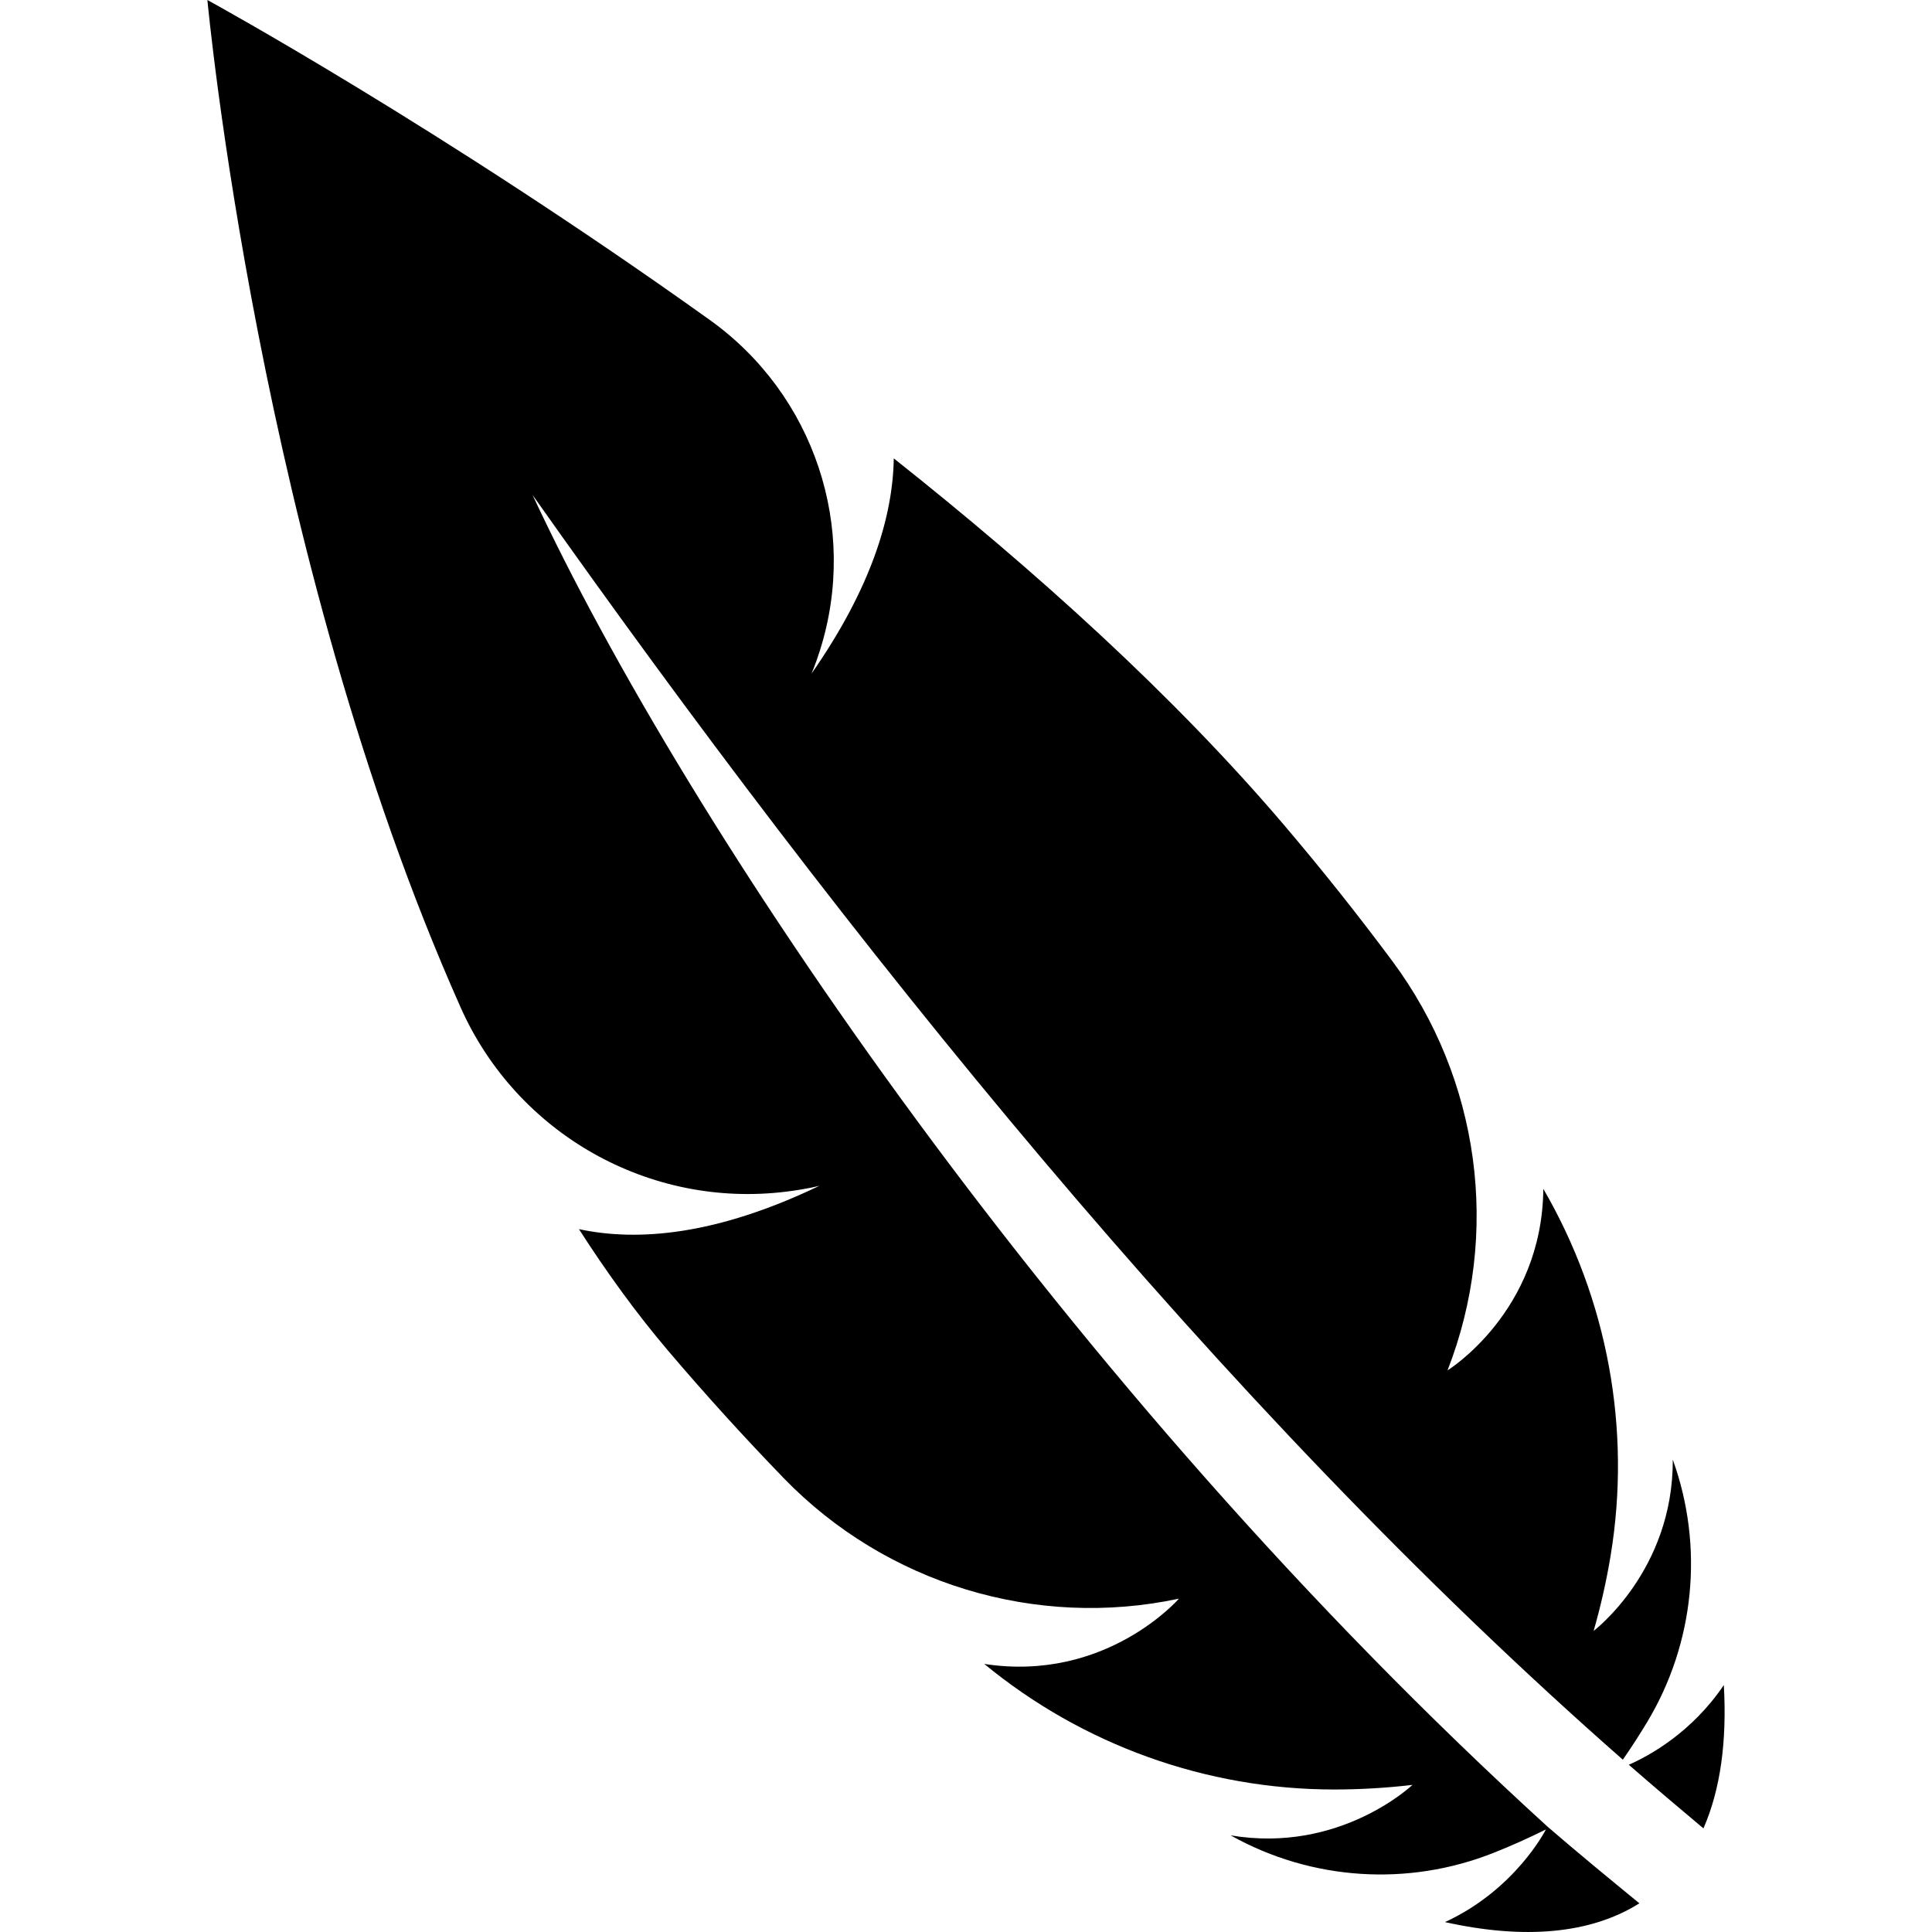
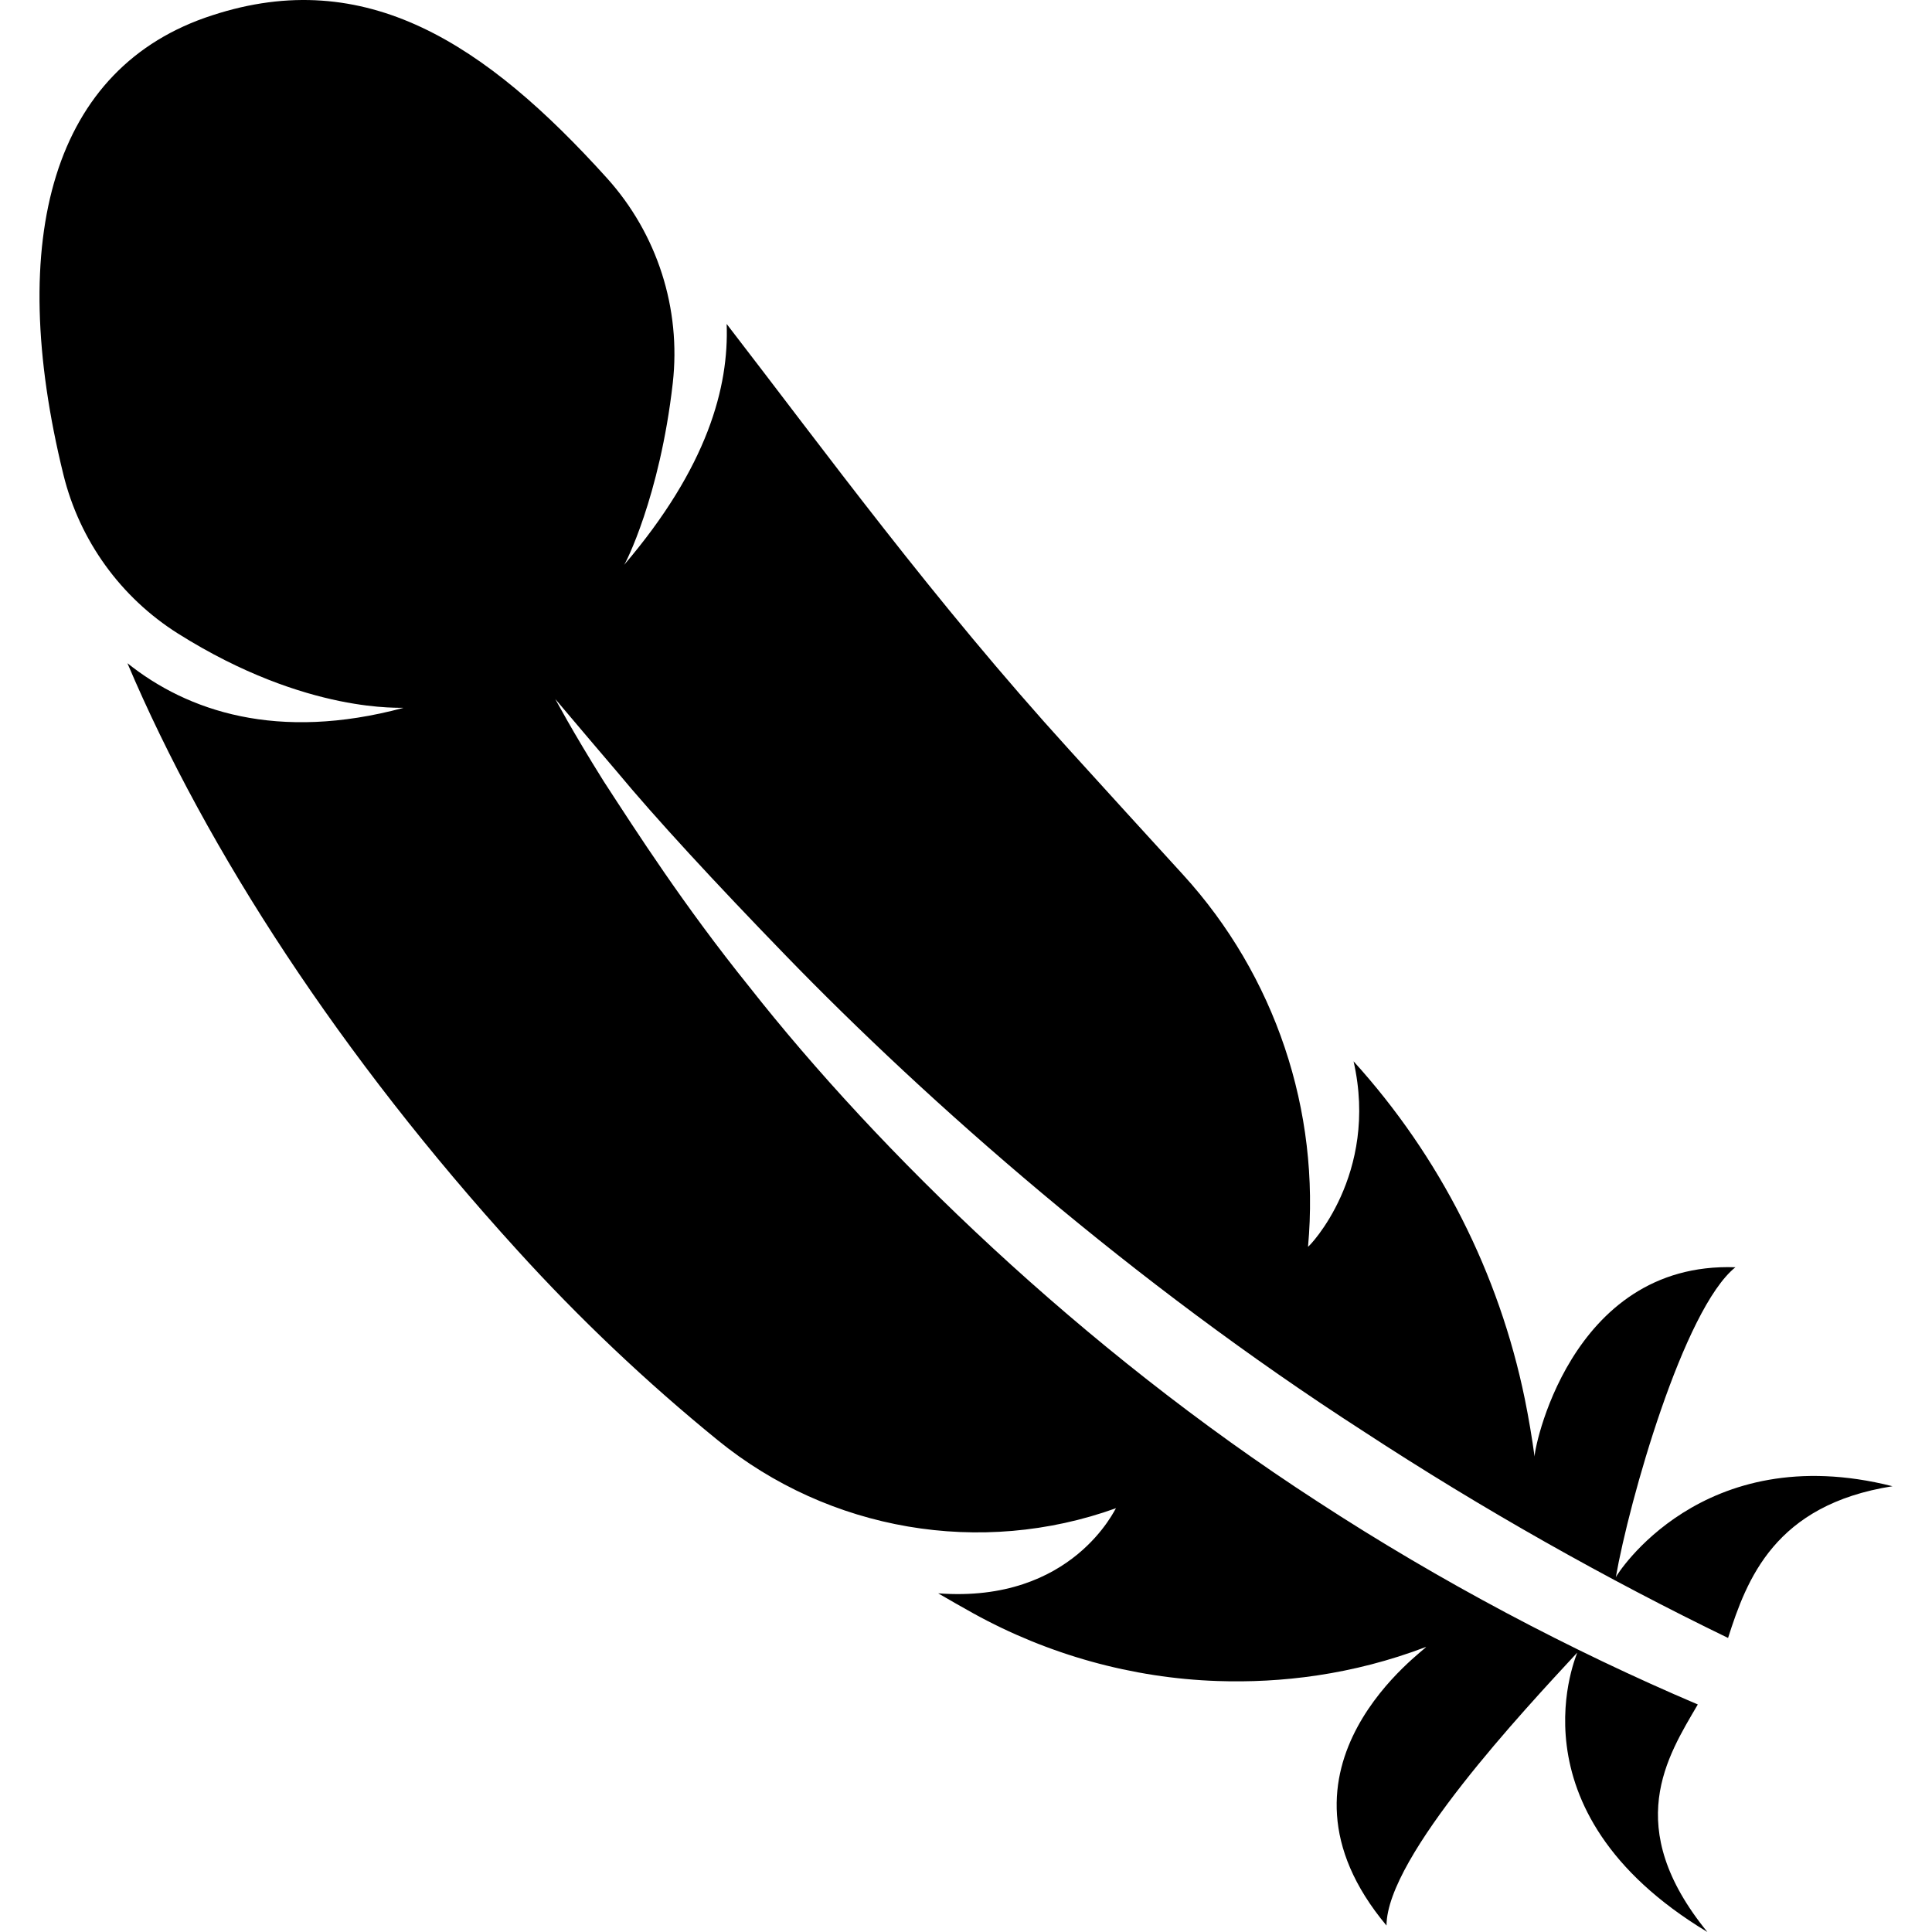
- <svg xmlns="http://www.w3.org/2000/svg" viewBox="0 0 488.929 488.929">
-   <path d="M436.246 426.438c-8.058 11.935-18.773 17.86-24.05 20.166 6.24 5.45 12.553 10.792 18.89 16.1 4.337-9.87 5.967-22.15 5.16-36.266z" />
-   <path d="M391.694 462.324C269.178 350.756 173.898 209.244 134.77 125.248c79.064 111.962 173.38 230.06 275.92 320.07a171.517 171.517 0 0 0 6.15-9.505c12.03-20.01 14.435-44.463 6.484-66.44.165 28.093-20.026 43.36-20.026 43.36a169.01 169.01 0 0 0 4.305-19.078 139.528 139.528 0 0 0-17.037-92.795c-.28 31.17-24.24 45.936-24.24 45.936 13.514-34.636 8.197-73.757-13.984-103.593a670.804 670.804 0 0 0-27.187-34.174c-28.083-33.05-63.287-64.73-98.968-93.028-.23 14.6-5.622 32.685-20.832 54.488 0 0 .937-2.072 2.156-5.924 9.804-30.973-1.463-64.694-27.884-83.592C111.426 32.206 52.486 0 52.486 0s12.946 140.18 64.1 254.982c14.248 31.96 47.74 50.91 82.464 46.578 5.36-.666 8.347-1.482 8.347-1.482-26.158 12.553-45.962 14.166-60.885 10.98 7.006 10.906 14.47 21.236 22.495 30.684a671.854 671.854 0 0 0 29.35 32.348c25.814 26.65 63.708 38.23 99.998 30.48 0 0-18.446 21.276-49.27 16.517a139.315 139.315 0 0 0 88.456 31.78 169.57 169.57 0 0 0 19.91-1.168s-18.32 17.463-46.02 12.772c.085.04.167.09.24.132a77.567 77.567 0 0 0 66.26 4.312 170.09 170.09 0 0 0 13.29-5.942s-7.627 15.186-25.54 23.45c19.905 4.427 36.753 3.07 49.198-4.75-7.785-6.378-15.554-12.765-23.183-19.35z" />
+ <svg xmlns="http://www.w3.org/2000/svg" viewBox="0 0 484.42 484.42">
+   <path d="M384.79 365.354a226.273 226.273 0 0 0-2.467-14.578c-6.47-31.544-21.3-60.817-42.937-84.667 6.452 28.41-11.2 46.56-11.42 46.5 3.126-34.128-8.258-68.02-31.365-93.324a11244.213 11244.213 0 0 1-28.544-31.34c-33.834-37.204-61.316-74.914-85.86-106.72.593 15.718-4.728 35.852-25.76 60.472.238-.027 9.004-17.095 12.247-45.617a65.71 65.71 0 0 0-16.485-51.406C121.675 10.86 91.693-8.744 53.23 3.834 13.2 16.735 1.31 59.69 15.9 119.013a65.61 65.61 0 0 0 28.734 39.845c32.616 20.54 56.703 18.384 56.484 18.64-31.535 8.46-54.102.834-69.17-11.21 20 47.136 53.68 98.773 97.784 147.217a459.966 459.966 0 0 0 50.235 47.607c27.955 22.752 65.943 29.264 99.86 17.044-.1-.214-10.726 23.908-44.592 21.348A487.524 487.524 0 0 0 244 404.5c18.785 10.388 39.85 16.266 61.283 16.992 15.81.54 33.75-1.494 52.262-8.546.726.152-43.224 30.032-9.9 69.854.053-17.348 34.746-54.29 47.804-68.41.387-.39-18.228 39.348 32.65 70.03-21.537-26.408-10.05-43.968-2.4-57.05-31.84-13.546-64.54-30.783-95.3-50.85-59.44-38.48-110.164-87.944-142.51-129.075-16.436-20.405-28.226-38.807-36.52-51.55-8.09-12.915-12.127-20.65-12.145-20.634.017-.015 5.608 6.68 15.456 18.21 9.663 11.648 24.323 27.533 42.23 46.01 35.825 36.986 87.26 82.237 144.976 119.414 29.83 19.526 61.062 37.093 91.4 51.796 4.695-14.688 11.67-33.402 41.23-38.04-47.886-12.12-69.27 22.39-69.372 22.81 3.328-19.034 16.96-67.243 29.982-77.714-41.892-1.502-50.827 47.11-50.338 47.608z" />
</svg>
